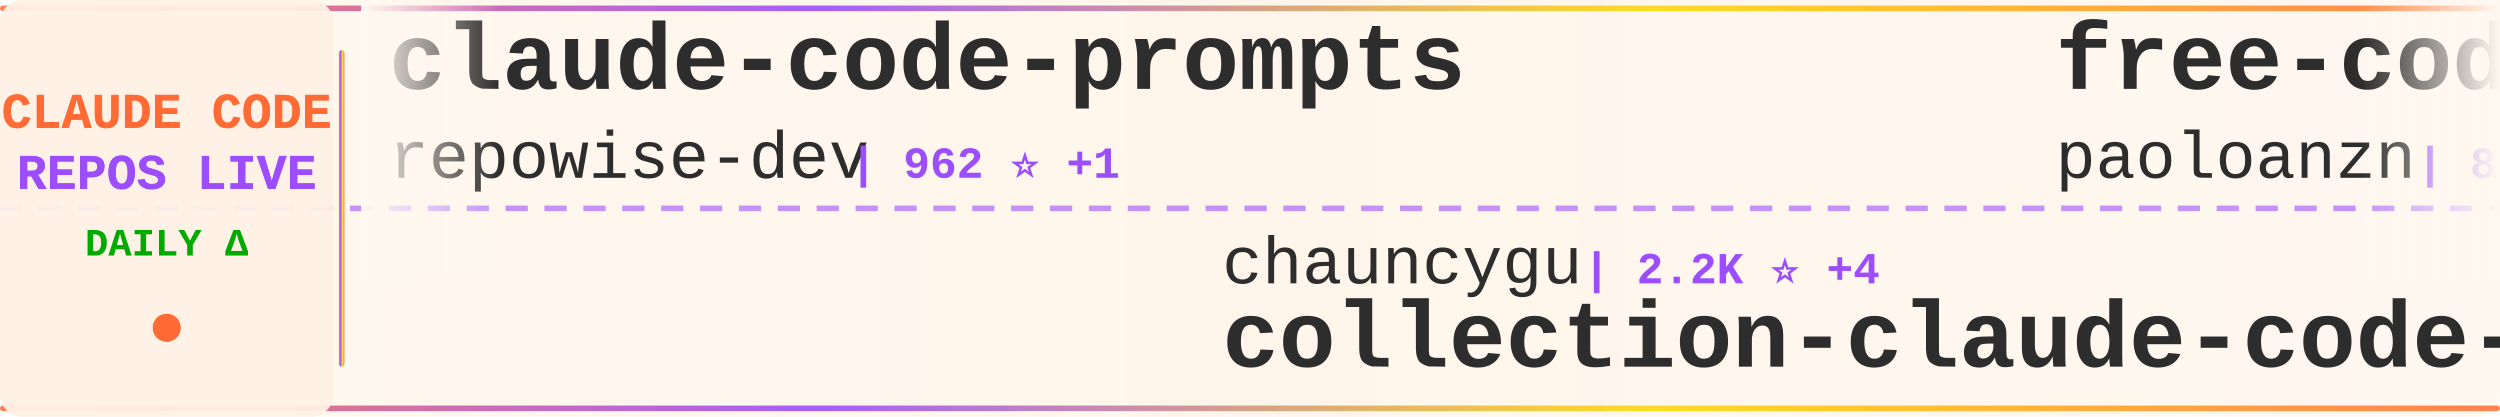
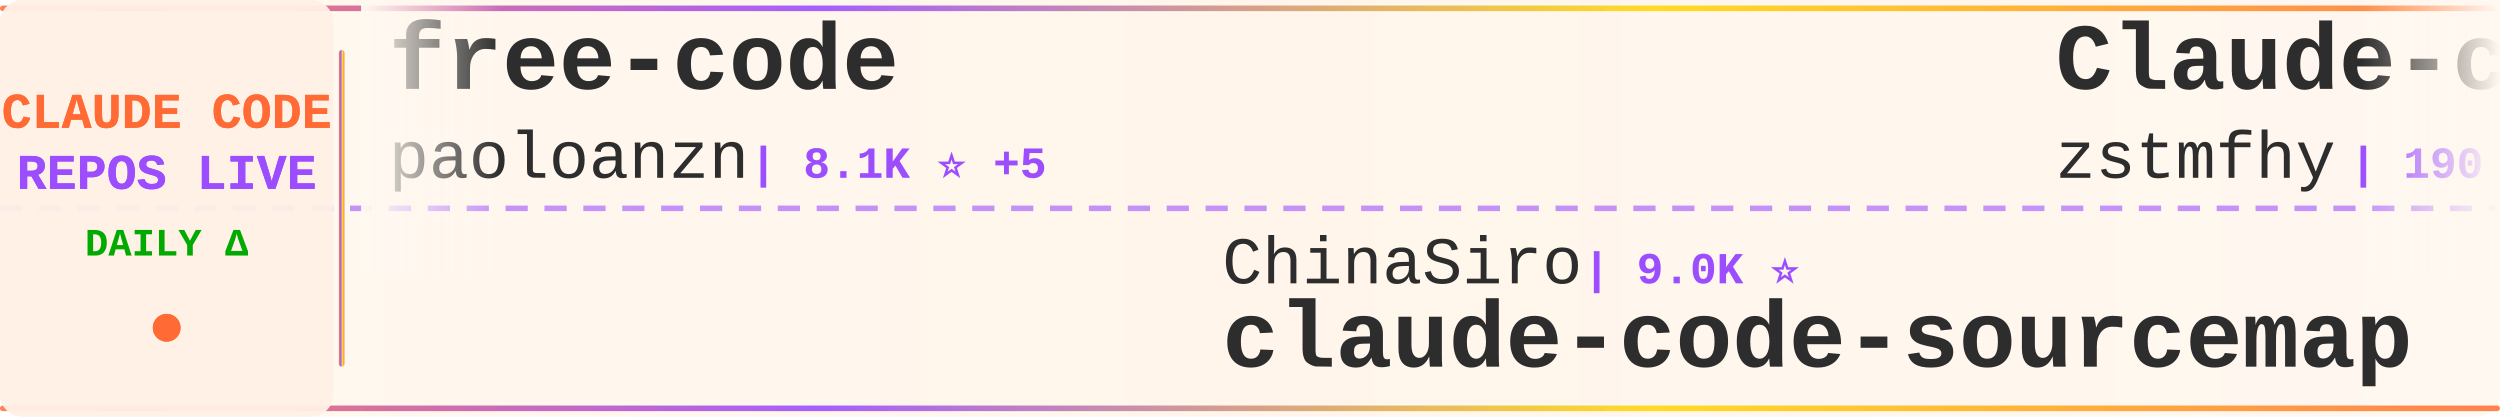
<svg xmlns="http://www.w3.org/2000/svg" width="900" height="150">
  <defs>
    <linearGradient id="tickerBg" x1="0%" y1="0%" x2="100%" y2="0%">
      <stop offset="0%" style="stop-color:#fff8f0;stop-opacity:0.98" />
      <stop offset="50%" style="stop-color:#fff5eb;stop-opacity:1" />
      <stop offset="100%" style="stop-color:#fff8f0;stop-opacity:0.98" />
    </linearGradient>
    <linearGradient id="borderGrad" x1="0%" y1="0%" x2="100%" y2="0%">
      <stop offset="0%" style="stop-color:#FF6B35;stop-opacity:0.85">
        <animate attributeName="stop-opacity" values="0.85;1;0.85" dur="2s" repeatCount="indefinite" />
      </stop>
      <stop offset="33%" style="stop-color:#9C4EFF;stop-opacity:0.9">
        <animate attributeName="stop-opacity" values="0.9;1;0.9" dur="2.2s" repeatCount="indefinite" />
      </stop>
      <stop offset="66%" style="stop-color:#FFD700;stop-opacity:0.85">
        <animate attributeName="stop-opacity" values="0.85;1;0.85" dur="1.8s" repeatCount="indefinite" />
      </stop>
      <stop offset="100%" style="stop-color:#FF6B35;stop-opacity:0.85">
        <animate attributeName="stop-opacity" values="0.85;1;0.85" dur="2s" repeatCount="indefinite" />
      </stop>
    </linearGradient>
    <filter id="textGlow">
      <feGaussianBlur stdDeviation="0.15" result="coloredBlur" />
      <feMerge>
        <feMergeNode in="coloredBlur" />
        <feMergeNode in="SourceGraphic" />
      </feMerge>
    </filter>
    <filter id="metricGlow">
      <feGaussianBlur stdDeviation="0.2" result="coloredBlur" />
      <feMerge>
        <feMergeNode in="coloredBlur" />
        <feMergeNode in="SourceGraphic" />
      </feMerge>
    </filter>
    <linearGradient id="leftFade" x1="0%" y1="0%" x2="100%" y2="0%">
      <stop offset="0%" style="stop-color:#fff8f0;stop-opacity:1" />
      <stop offset="100%" style="stop-color:#fff8f0;stop-opacity:0" />
    </linearGradient>
    <linearGradient id="rightFade" x1="0%" y1="0%" x2="100%" y2="0%">
      <stop offset="0%" style="stop-color:#fff8f0;stop-opacity:0" />
      <stop offset="100%" style="stop-color:#fff8f0;stop-opacity:1" />
    </linearGradient>
  </defs>
  <rect width="900" height="150" fill="url(#tickerBg)" rx="8" />
  <rect x="0" y="2" width="900" height="2" fill="url(#borderGrad)" rx="1" />
  <rect x="0" y="146" width="900" height="2" fill="url(#borderGrad)" rx="1" />
  <line x1="0" y1="75" x2="900" y2="75" stroke="#9C4EFF" stroke-width="2" stroke-dasharray="8 6" opacity="0.6" />
  <rect x="0" y="0" width="120" height="150" fill="#fff0e6" opacity="0.95" rx="8" />
  <text x="60" y="46" font-family="'Courier New', monospace" font-size="18" font-weight="bold" fill="#FF6B35" text-anchor="middle" filter="url(#textGlow)">
    CLAUDE CODE
  </text>
  <text x="60" y="68" font-family="'Courier New', monospace" font-size="18" font-weight="bold" fill="#9C4EFF" text-anchor="middle" filter="url(#textGlow)">
    REPOS LIVE
  </text>
  <text x="60" y="92" font-family="'Courier New', monospace" font-size="14" font-weight="bold" fill="#00aa00" text-anchor="middle">
    DAILY Δ
  </text>
  <circle cx="60" cy="118" r="5" fill="#FF6B35" filter="url(#metricGlow)">
    <animate attributeName="r" values="4;6;4" dur="1.5s" repeatCount="indefinite" />
    <animate attributeName="opacity" values="0.6;1;0.6" dur="1.5s" repeatCount="indefinite" />
  </circle>
  <rect x="122" y="18" width="2" height="114" fill="url(#borderGrad)" rx="1" />
  <clipPath id="tickerClip">
    <rect x="130" y="0" width="770" height="150" />
  </clipPath>
  <g clip-path="url(#tickerClip)">
    <g id="tickerItems">
      <animateTransform attributeName="transform" attributeType="XML" type="translate" from="0 0" to="-3000 0" dur="54s" repeatCount="indefinite" />
      <g transform="translate(0, 0)">
-         <text x="140" y="32" font-family="'Courier New', monospace" font-size="34" font-weight="bold" fill="#2d2d2d">claude-code-prompts</text>
-         <text x="140" y="64" font-family="'Courier New', monospace" font-size="24" font-weight="normal" fill="#2d2d2d" opacity="1.0">repowise-dev</text>
-         <text x="306" y="64" font-family="'Courier New', monospace" font-size="16" font-weight="bold" fill="#9C4EFF"> | 962 ⭐ +1</text>
+         <text x="140" y="32" font-family="'Courier New', monospace" font-size="34" font-weight="bold" fill="#2d2d2d">free-code</text>
+         <text x="140" y="64" font-family="'Courier New', monospace" font-size="24" font-weight="normal" fill="#2d2d2d" opacity="1.0">paoloanzn</text>
+         <text x="270" y="64" font-family="'Courier New', monospace" font-size="16" font-weight="bold" fill="#9C4EFF"> | 8.1K ⭐ +5</text>
      </g>
      <g transform="translate(300, 0)">
-         <text x="140" y="102" font-family="'Courier New', monospace" font-size="24" font-weight="normal" fill="#2d2d2d" opacity="1.0">chauncygu</text>
-         <text x="270" y="102" font-family="'Courier New', monospace" font-size="16" font-weight="bold" fill="#9C4EFF"> | 2.2K ⭐ +4</text>
-         <text x="140" y="132" font-family="'Courier New', monospace" font-size="34" font-weight="bold" fill="#2d2d2d">collection-claude-code-s...</text>
+         <text x="140" y="102" font-family="'Courier New', monospace" font-size="24" font-weight="normal" fill="#2d2d2d" opacity="1.0">ChinaSiro</text>
+         <text x="270" y="102" font-family="'Courier New', monospace" font-size="16" font-weight="bold" fill="#9C4EFF"> | 9.0K ⭐</text>
+         <text x="140" y="132" font-family="'Courier New', monospace" font-size="34" font-weight="bold" fill="#2d2d2d">claude-code-sourcemap</text>
      </g>
      <g transform="translate(600, 0)">
+         <text x="140" y="32" font-family="'Courier New', monospace" font-size="34" font-weight="bold" fill="#2d2d2d">Claude-code</text>
+         <text x="140" y="64" font-family="'Courier New', monospace" font-size="24" font-weight="normal" fill="#2d2d2d" opacity="1.0">zstmfhy</text>
+         <text x="246" y="64" font-family="'Courier New', monospace" font-size="16" font-weight="bold" fill="#9C4EFF"> | 190 ⭐</text>
+       </g>
+       <g transform="translate(900, 0)">
+         <text x="140" y="102" font-family="'Courier New', monospace" font-size="24" font-weight="normal" fill="#2d2d2d" opacity="1.0">tanbiralam</text>
+         <text x="282" y="102" font-family="'Courier New', monospace" font-size="16" font-weight="bold" fill="#9C4EFF"> | 1.5K ⭐ +3</text>
+         <text x="140" y="132" font-family="'Courier New', monospace" font-size="34" font-weight="bold" fill="#2d2d2d">claude-code</text>
+       </g>
+       <g transform="translate(1200, 0)">
+         <text x="140" y="32" font-family="'Courier New', monospace" font-size="34" font-weight="bold" fill="#2d2d2d">claude-code</text>
+         <text x="140" y="64" font-family="'Courier New', monospace" font-size="24" font-weight="normal" fill="#2d2d2d" opacity="1.0">isboyjc</text>
+         <text x="246" y="64" font-family="'Courier New', monospace" font-size="16" font-weight="bold" fill="#9C4EFF"> | 155 ⭐</text>
+       </g>
+       <g transform="translate(1500, 0)">
+         <text x="140" y="102" font-family="'Courier New', monospace" font-size="24" font-weight="normal" fill="#2d2d2d" opacity="1.0">ChrisWiles</text>
+         <text x="282" y="102" font-family="'Courier New', monospace" font-size="16" font-weight="bold" fill="#9C4EFF"> | 5.8K ⭐ +3</text>
+         <text x="140" y="132" font-family="'Courier New', monospace" font-size="34" font-weight="bold" fill="#2d2d2d">claude-code-showcase</text>
+       </g>
+       <g transform="translate(1800, 0)">
+         <text x="140" y="32" font-family="'Courier New', monospace" font-size="34" font-weight="bold" fill="#2d2d2d">claude-code</text>
+         <text x="140" y="64" font-family="'Courier New', monospace" font-size="24" font-weight="normal" fill="#2d2d2d" opacity="1.0">xorespesp</text>
+         <text x="270" y="64" font-family="'Courier New', monospace" font-size="16" font-weight="bold" fill="#9C4EFF"> | 221 ⭐</text>
+       </g>
+       <g transform="translate(2100, 0)">
+         <text x="140" y="102" font-family="'Courier New', monospace" font-size="24" font-weight="normal" fill="#2d2d2d" opacity="1.0">slopus</text>
+         <text x="234" y="102" font-family="'Courier New', monospace" font-size="16" font-weight="bold" fill="#9C4EFF"> | 19.1K ⭐ +7</text>
+         <text x="140" y="132" font-family="'Courier New', monospace" font-size="34" font-weight="bold" fill="#2d2d2d">happy</text>
+       </g>
+       <g transform="translate(2400, 0)">
+         <text x="140" y="32" font-family="'Courier New', monospace" font-size="34" font-weight="bold" fill="#2d2d2d">everything-claude-code</text>
+         <text x="140" y="64" font-family="'Courier New', monospace" font-size="24" font-weight="normal" fill="#2d2d2d" opacity="1.0">affaan-m</text>
+         <text x="258" y="64" font-family="'Courier New', monospace" font-size="16" font-weight="bold" fill="#9C4EFF"> | 166.3K ⭐ +146</text>
+       </g>
+       <g transform="translate(2700, 0)">
+         <text x="140" y="102" font-family="'Courier New', monospace" font-size="24" font-weight="normal" fill="#2d2d2d" opacity="1.0">VineeTagarwaL-code</text>
+         <text x="378" y="102" font-family="'Courier New', monospace" font-size="16" font-weight="bold" fill="#9C4EFF"> | 273 ⭐</text>
+         <text x="140" y="132" font-family="'Courier New', monospace" font-size="34" font-weight="bold" fill="#2d2d2d">claude-code</text>
+       </g>
+       <g transform="translate(3000, 0)">
        <text x="140" y="32" font-family="'Courier New', monospace" font-size="34" font-weight="bold" fill="#2d2d2d">free-code</text>
        <text x="140" y="64" font-family="'Courier New', monospace" font-size="24" font-weight="normal" fill="#2d2d2d" opacity="1.0">paoloanzn</text>
-         <text x="270" y="64" font-family="'Courier New', monospace" font-size="16" font-weight="bold" fill="#9C4EFF"> | 8.1K ⭐ +11</text>
+         <text x="270" y="64" font-family="'Courier New', monospace" font-size="16" font-weight="bold" fill="#9C4EFF"> | 8.1K ⭐ +5</text>
      </g>
-       <g transform="translate(900, 0)">
-         <text x="140" y="102" font-family="'Courier New', monospace" font-size="24" font-weight="normal" fill="#2d2d2d" opacity="1.0">shareAI-lab</text>
-         <text x="294" y="102" font-family="'Courier New', monospace" font-size="16" font-weight="bold" fill="#9C4EFF"> | 56.2K ⭐ +53</text>
-         <text x="140" y="132" font-family="'Courier New', monospace" font-size="34" font-weight="bold" fill="#2d2d2d">learn-claude-code</text>
-       </g>
-       <g transform="translate(1200, 0)">
-         <text x="140" y="32" font-family="'Courier New', monospace" font-size="34" font-weight="bold" fill="#2d2d2d">claude-code-infrastructu...</text>
-         <text x="140" y="64" font-family="'Courier New', monospace" font-size="24" font-weight="normal" fill="#2d2d2d" opacity="1.0">diet103</text>
-         <text x="246" y="64" font-family="'Courier New', monospace" font-size="16" font-weight="bold" fill="#9C4EFF"> | 9.6K ⭐ +4</text>
-       </g>
-       <g transform="translate(1500, 0)">
-         <text x="140" y="102" font-family="'Courier New', monospace" font-size="24" font-weight="normal" fill="#2d2d2d" opacity="1.0">isboyjc</text>
-         <text x="246" y="102" font-family="'Courier New', monospace" font-size="16" font-weight="bold" fill="#9C4EFF"> | 155 ⭐</text>
-         <text x="140" y="132" font-family="'Courier New', monospace" font-size="34" font-weight="bold" fill="#2d2d2d">claude-code</text>
-       </g>
-       <g transform="translate(1800, 0)">
-         <text x="140" y="32" font-family="'Courier New', monospace" font-size="34" font-weight="bold" fill="#2d2d2d">claude-plugins-official</text>
-         <text x="140" y="64" font-family="'Courier New', monospace" font-size="24" font-weight="normal" fill="#2d2d2d" opacity="1.0">anthropics</text>
-         <text x="282" y="64" font-family="'Courier New', monospace" font-size="16" font-weight="bold" fill="#9C4EFF"> | 17.7K ⭐ +16</text>
-       </g>
-       <g transform="translate(2100, 0)">
-         <text x="140" y="102" font-family="'Courier New', monospace" font-size="24" font-weight="normal" fill="#2d2d2d" opacity="1.0">Hyper66666</text>
-         <text x="282" y="102" font-family="'Courier New', monospace" font-size="16" font-weight="bold" fill="#9C4EFF"> | 212 ⭐</text>
+       <g transform="translate(3300, 0)">
+         <text x="140" y="102" font-family="'Courier New', monospace" font-size="24" font-weight="normal" fill="#2d2d2d" opacity="1.0">ChinaSiro</text>
+         <text x="270" y="102" font-family="'Courier New', monospace" font-size="16" font-weight="bold" fill="#9C4EFF"> | 9.0K ⭐</text>
        <text x="140" y="132" font-family="'Courier New', monospace" font-size="34" font-weight="bold" fill="#2d2d2d">claude-code-sourcemap</text>
      </g>
-       <g transform="translate(2400, 0)">
-         <text x="140" y="32" font-family="'Courier New', monospace" font-size="34" font-weight="bold" fill="#2d2d2d">claude_code_bridge</text>
-         <text x="140" y="64" font-family="'Courier New', monospace" font-size="24" font-weight="normal" fill="#2d2d2d" opacity="1.0">bfly123</text>
-         <text x="246" y="64" font-family="'Courier New', monospace" font-size="16" font-weight="bold" fill="#9C4EFF"> | 2.3K ⭐</text>
-       </g>
-       <g transform="translate(2700, 0)">
-         <text x="140" y="102" font-family="'Courier New', monospace" font-size="24" font-weight="normal" fill="#2d2d2d" opacity="1.0">KimYx0207</text>
-         <text x="270" y="102" font-family="'Courier New', monospace" font-size="16" font-weight="bold" fill="#9C4EFF"> | 3.5K ⭐ +5</text>
-         <text x="140" y="132" font-family="'Courier New', monospace" font-size="34" font-weight="bold" fill="#2d2d2d">Claude-Code-x-OpenClaw-G...</text>
-       </g>
-       <g transform="translate(3000, 0)">
-         <text x="140" y="32" font-family="'Courier New', monospace" font-size="34" font-weight="bold" fill="#2d2d2d">claude-code-prompts</text>
-         <text x="140" y="64" font-family="'Courier New', monospace" font-size="24" font-weight="normal" fill="#2d2d2d" opacity="1.0">repowise-dev</text>
-         <text x="306" y="64" font-family="'Courier New', monospace" font-size="16" font-weight="bold" fill="#9C4EFF"> | 962 ⭐ +1</text>
-       </g>
-       <g transform="translate(3300, 0)">
-         <text x="140" y="102" font-family="'Courier New', monospace" font-size="24" font-weight="normal" fill="#2d2d2d" opacity="1.0">chauncygu</text>
-         <text x="270" y="102" font-family="'Courier New', monospace" font-size="16" font-weight="bold" fill="#9C4EFF"> | 2.2K ⭐ +4</text>
-         <text x="140" y="132" font-family="'Courier New', monospace" font-size="34" font-weight="bold" fill="#2d2d2d">collection-claude-code-s...</text>
-       </g>
      <g transform="translate(3600, 0)">
-         <text x="140" y="32" font-family="'Courier New', monospace" font-size="34" font-weight="bold" fill="#2d2d2d">free-code</text>
-         <text x="140" y="64" font-family="'Courier New', monospace" font-size="24" font-weight="normal" fill="#2d2d2d" opacity="1.0">paoloanzn</text>
-         <text x="270" y="64" font-family="'Courier New', monospace" font-size="16" font-weight="bold" fill="#9C4EFF"> | 8.1K ⭐ +11</text>
+         <text x="140" y="32" font-family="'Courier New', monospace" font-size="34" font-weight="bold" fill="#2d2d2d">Claude-code</text>
+         <text x="140" y="64" font-family="'Courier New', monospace" font-size="24" font-weight="normal" fill="#2d2d2d" opacity="1.0">zstmfhy</text>
+         <text x="246" y="64" font-family="'Courier New', monospace" font-size="16" font-weight="bold" fill="#9C4EFF"> | 190 ⭐</text>
      </g>
      <g transform="translate(3900, 0)">
-         <text x="140" y="102" font-family="'Courier New', monospace" font-size="24" font-weight="normal" fill="#2d2d2d" opacity="1.0">shareAI-lab</text>
-         <text x="294" y="102" font-family="'Courier New', monospace" font-size="16" font-weight="bold" fill="#9C4EFF"> | 56.2K ⭐ +53</text>
-         <text x="140" y="132" font-family="'Courier New', monospace" font-size="34" font-weight="bold" fill="#2d2d2d">learn-claude-code</text>
+         <text x="140" y="102" font-family="'Courier New', monospace" font-size="24" font-weight="normal" fill="#2d2d2d" opacity="1.0">tanbiralam</text>
+         <text x="282" y="102" font-family="'Courier New', monospace" font-size="16" font-weight="bold" fill="#9C4EFF"> | 1.5K ⭐ +3</text>
+         <text x="140" y="132" font-family="'Courier New', monospace" font-size="34" font-weight="bold" fill="#2d2d2d">claude-code</text>
      </g>
    </g>
  </g>
  <rect x="130" y="0" width="50" height="100" fill="url(#leftFade)" />
  <rect x="850" y="0" width="50" height="100" fill="url(#rightFade)" />
</svg>
